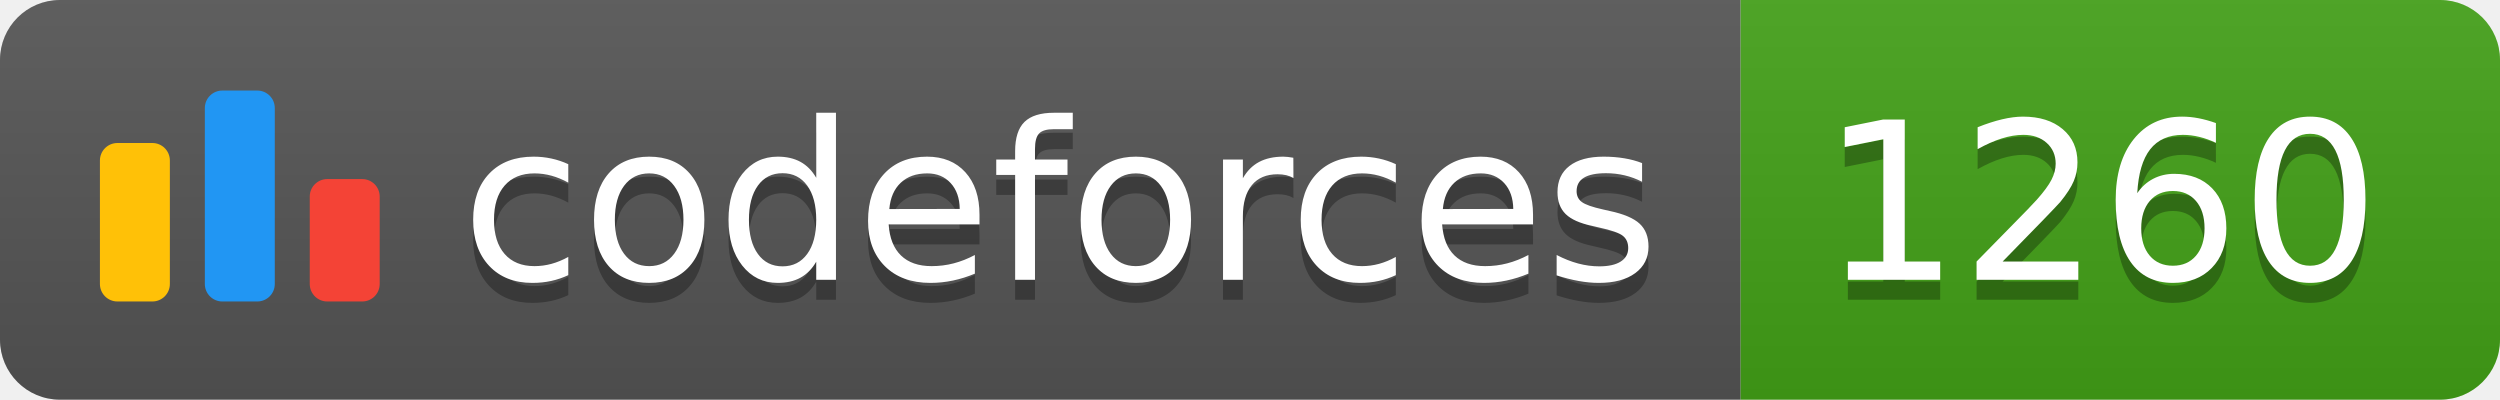
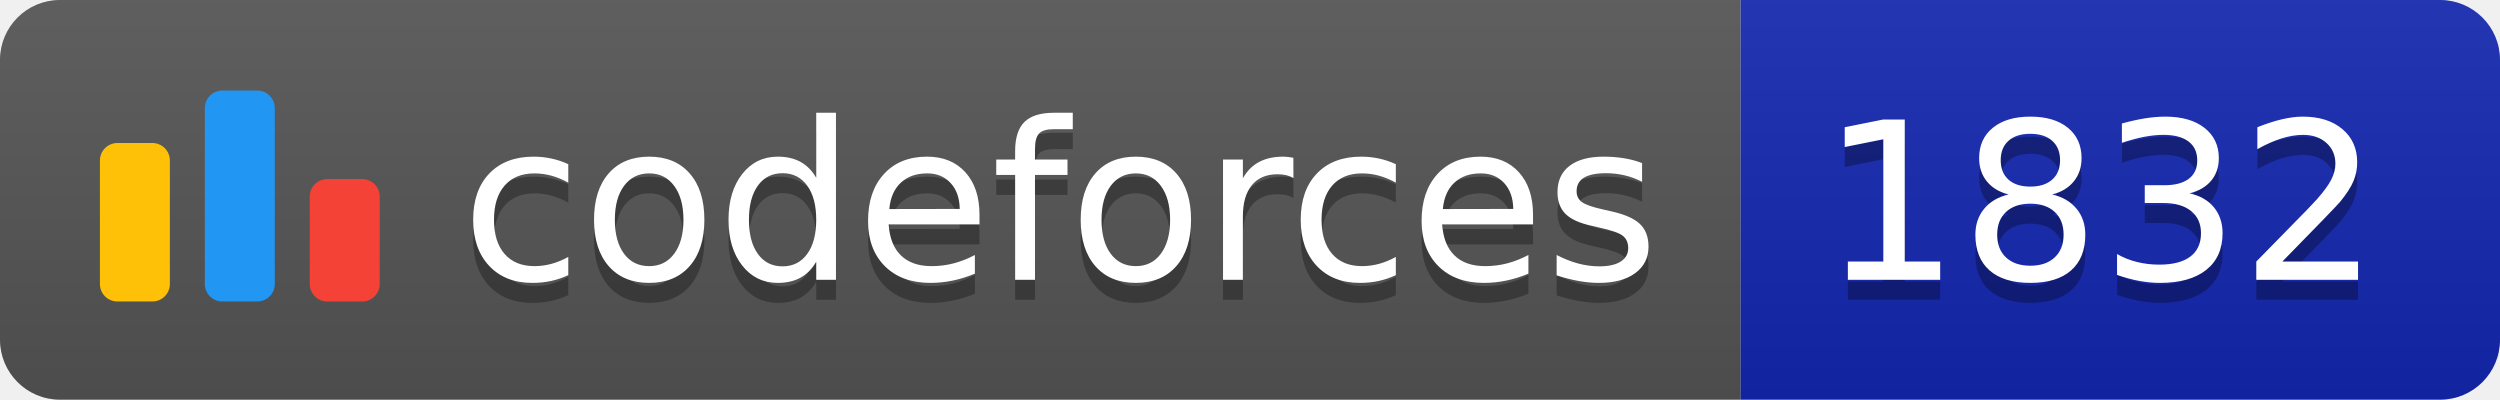
<svg xmlns="http://www.w3.org/2000/svg" width="125.1" height="20">
  <linearGradient id="smooth" x2="0" y2="100%">
    <stop offset="0" stop-color="#bbb" stop-opacity=".1" />
    <stop offset="1" stop-opacity=".1" />
  </linearGradient>
  <clipPath id="round">
    <rect width="125.1" height="20" rx="3" fill="#fff" />
  </clipPath>
  <g clip-path="url(#round)">
    <rect width="87.1" height="20" fill="#555" />
-     <rect x="87.1" width="38.0" height="20" fill="#43A217" />
+     <rect x="87.1" width="38.0" height="20" fill="#1427B2" />
    <rect width="125.1" height="20" fill="url(#smooth)" />
  </g>
  <g fill="#fff" text-anchor="middle" font-family="DejaVu Sans,Verdana,Geneva,sans-serif" font-size="110">
    <svg x="5" y="3" class="logo" width="14" height="14" viewBox="0 0 32 25" fill="none">
      <rect y="6" width="8" height="18.125" rx="2" fill="#FFC107" />
      <rect x="24" y="10.125" width="8" height="14" rx="2" fill="#F44336" />
      <rect x="12" width="8" height="24.125" rx="2" fill="#2196F3" />
    </svg>
    <text x="530.5" y="150" fill="#010101" fill-opacity=".3" transform="scale(0.1)" textLength="601.0" lengthAdjust="spacing">codeforces
        </text>
    <text x="530.5" y="140" transform="scale(0.1)" textLength="601.0" lengthAdjust="spacing">codeforces</text>
-     <text x="1051.0" y="150" fill="#010101" fill-opacity=".3" transform="scale(0.1)" textLength="280.0" lengthAdjust="spacing">1260
+     <text x="1051.0" y="150" fill="#010101" fill-opacity=".3" transform="scale(0.1)" textLength="280.0" lengthAdjust="spacing">1832
        </text>
-     <text x="1051.0" y="140" transform="scale(0.1)" textLength="280.0" lengthAdjust="spacing">1260</text>
+     <text x="1051.0" y="140" transform="scale(0.1)" textLength="280.0" lengthAdjust="spacing">1832</text>
  </g>
</svg>
